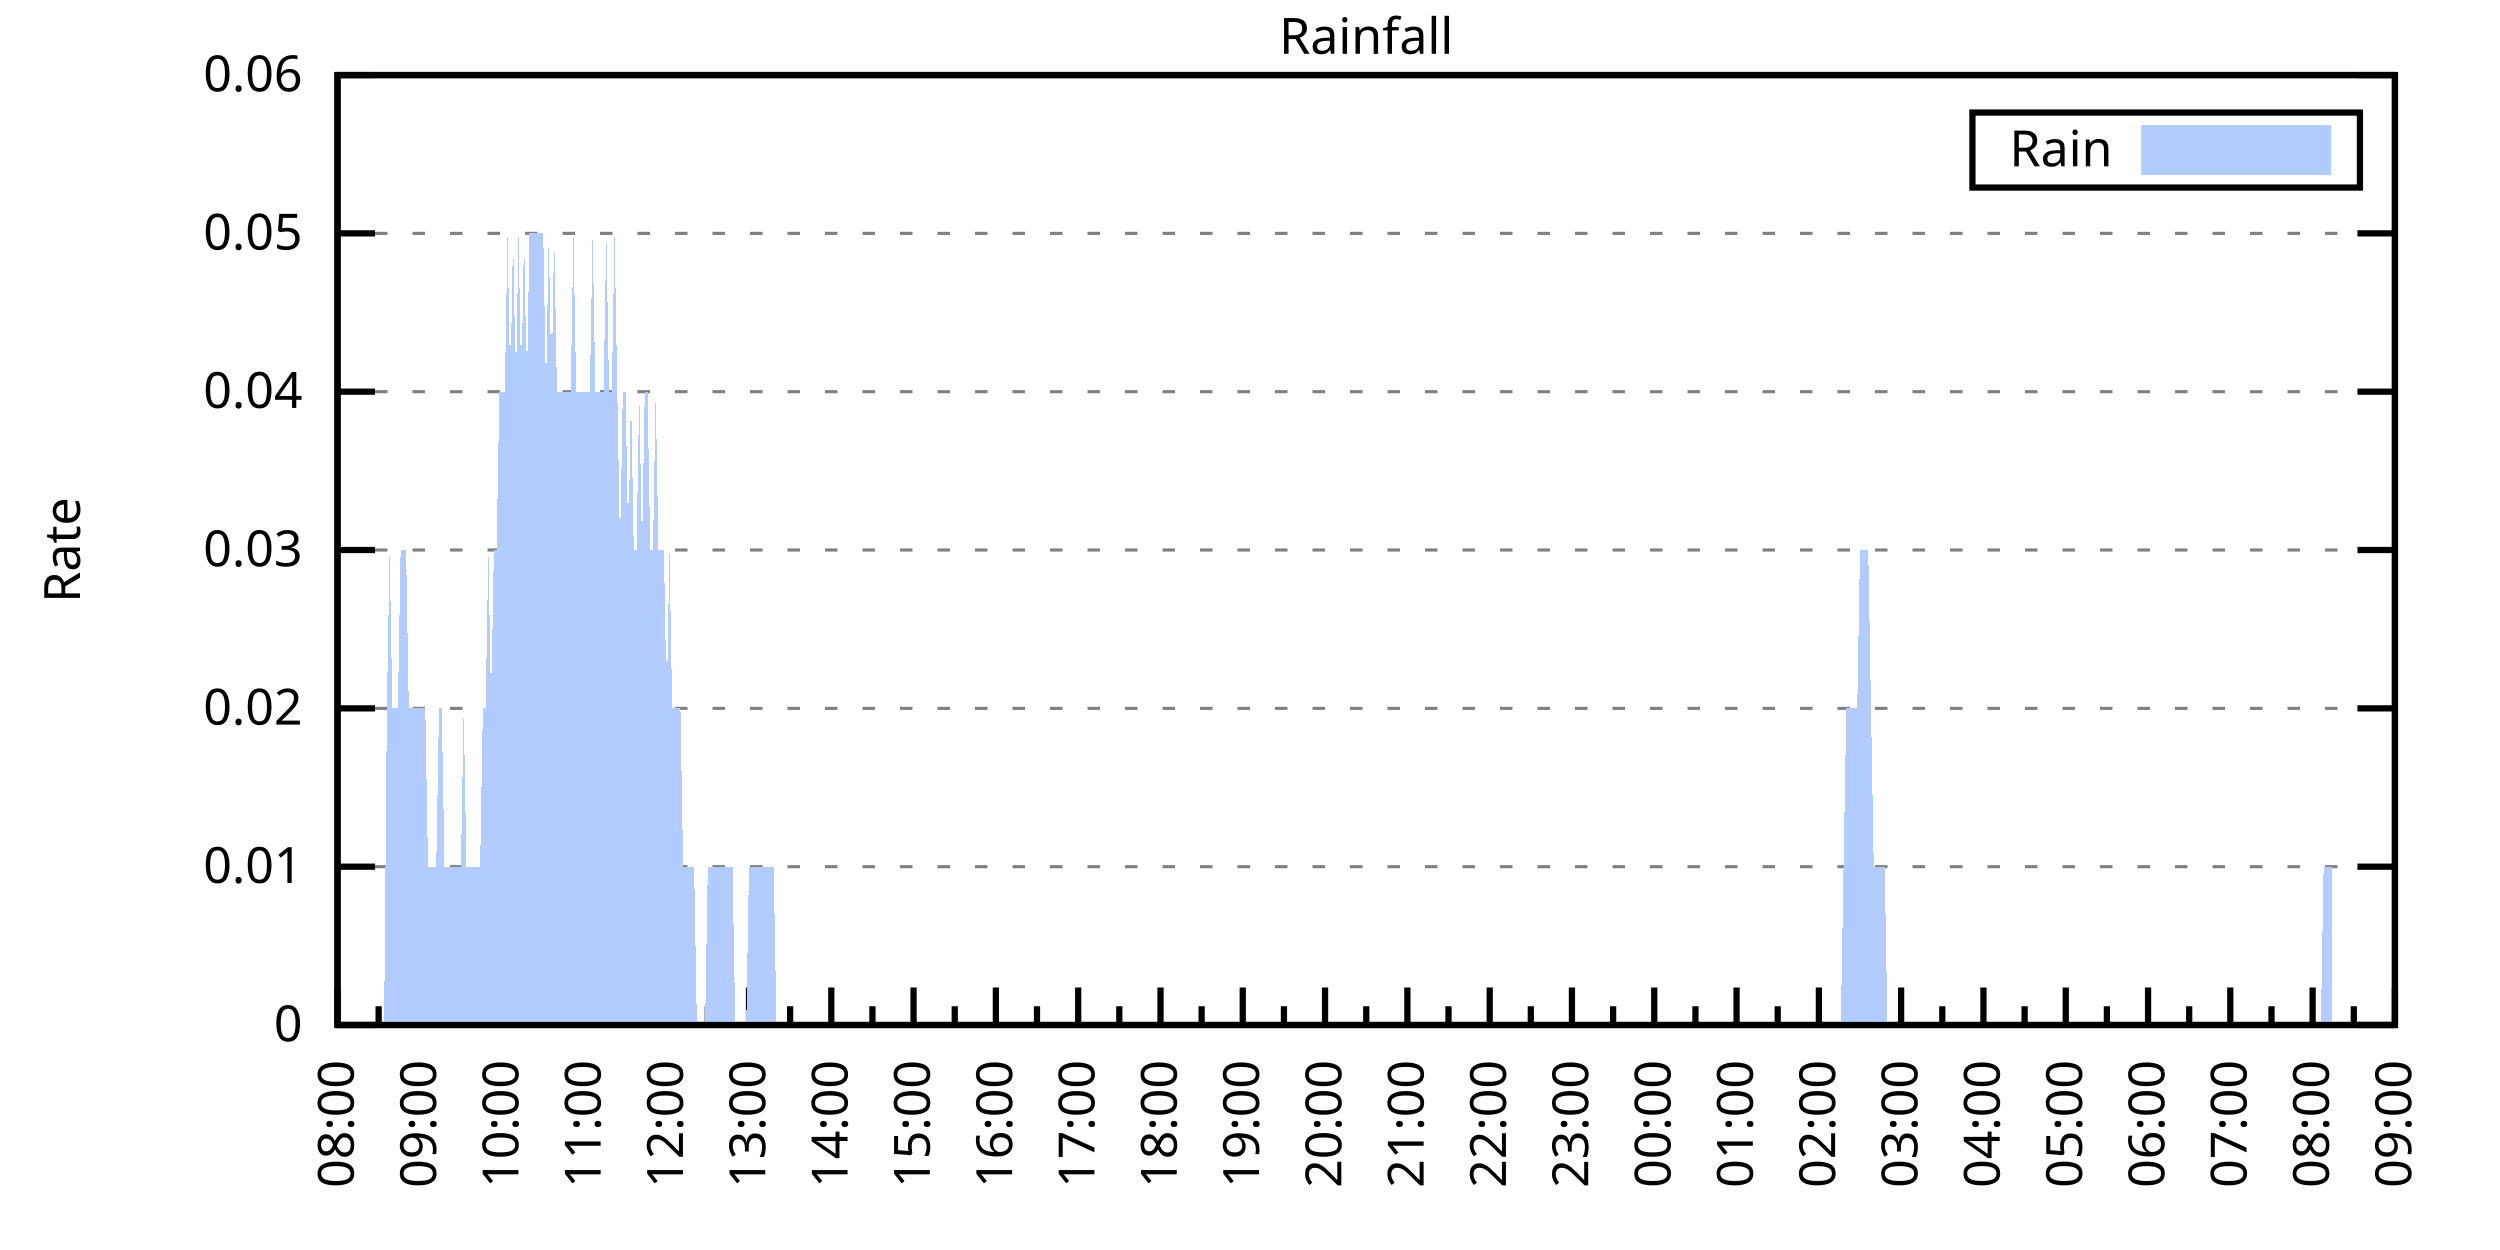
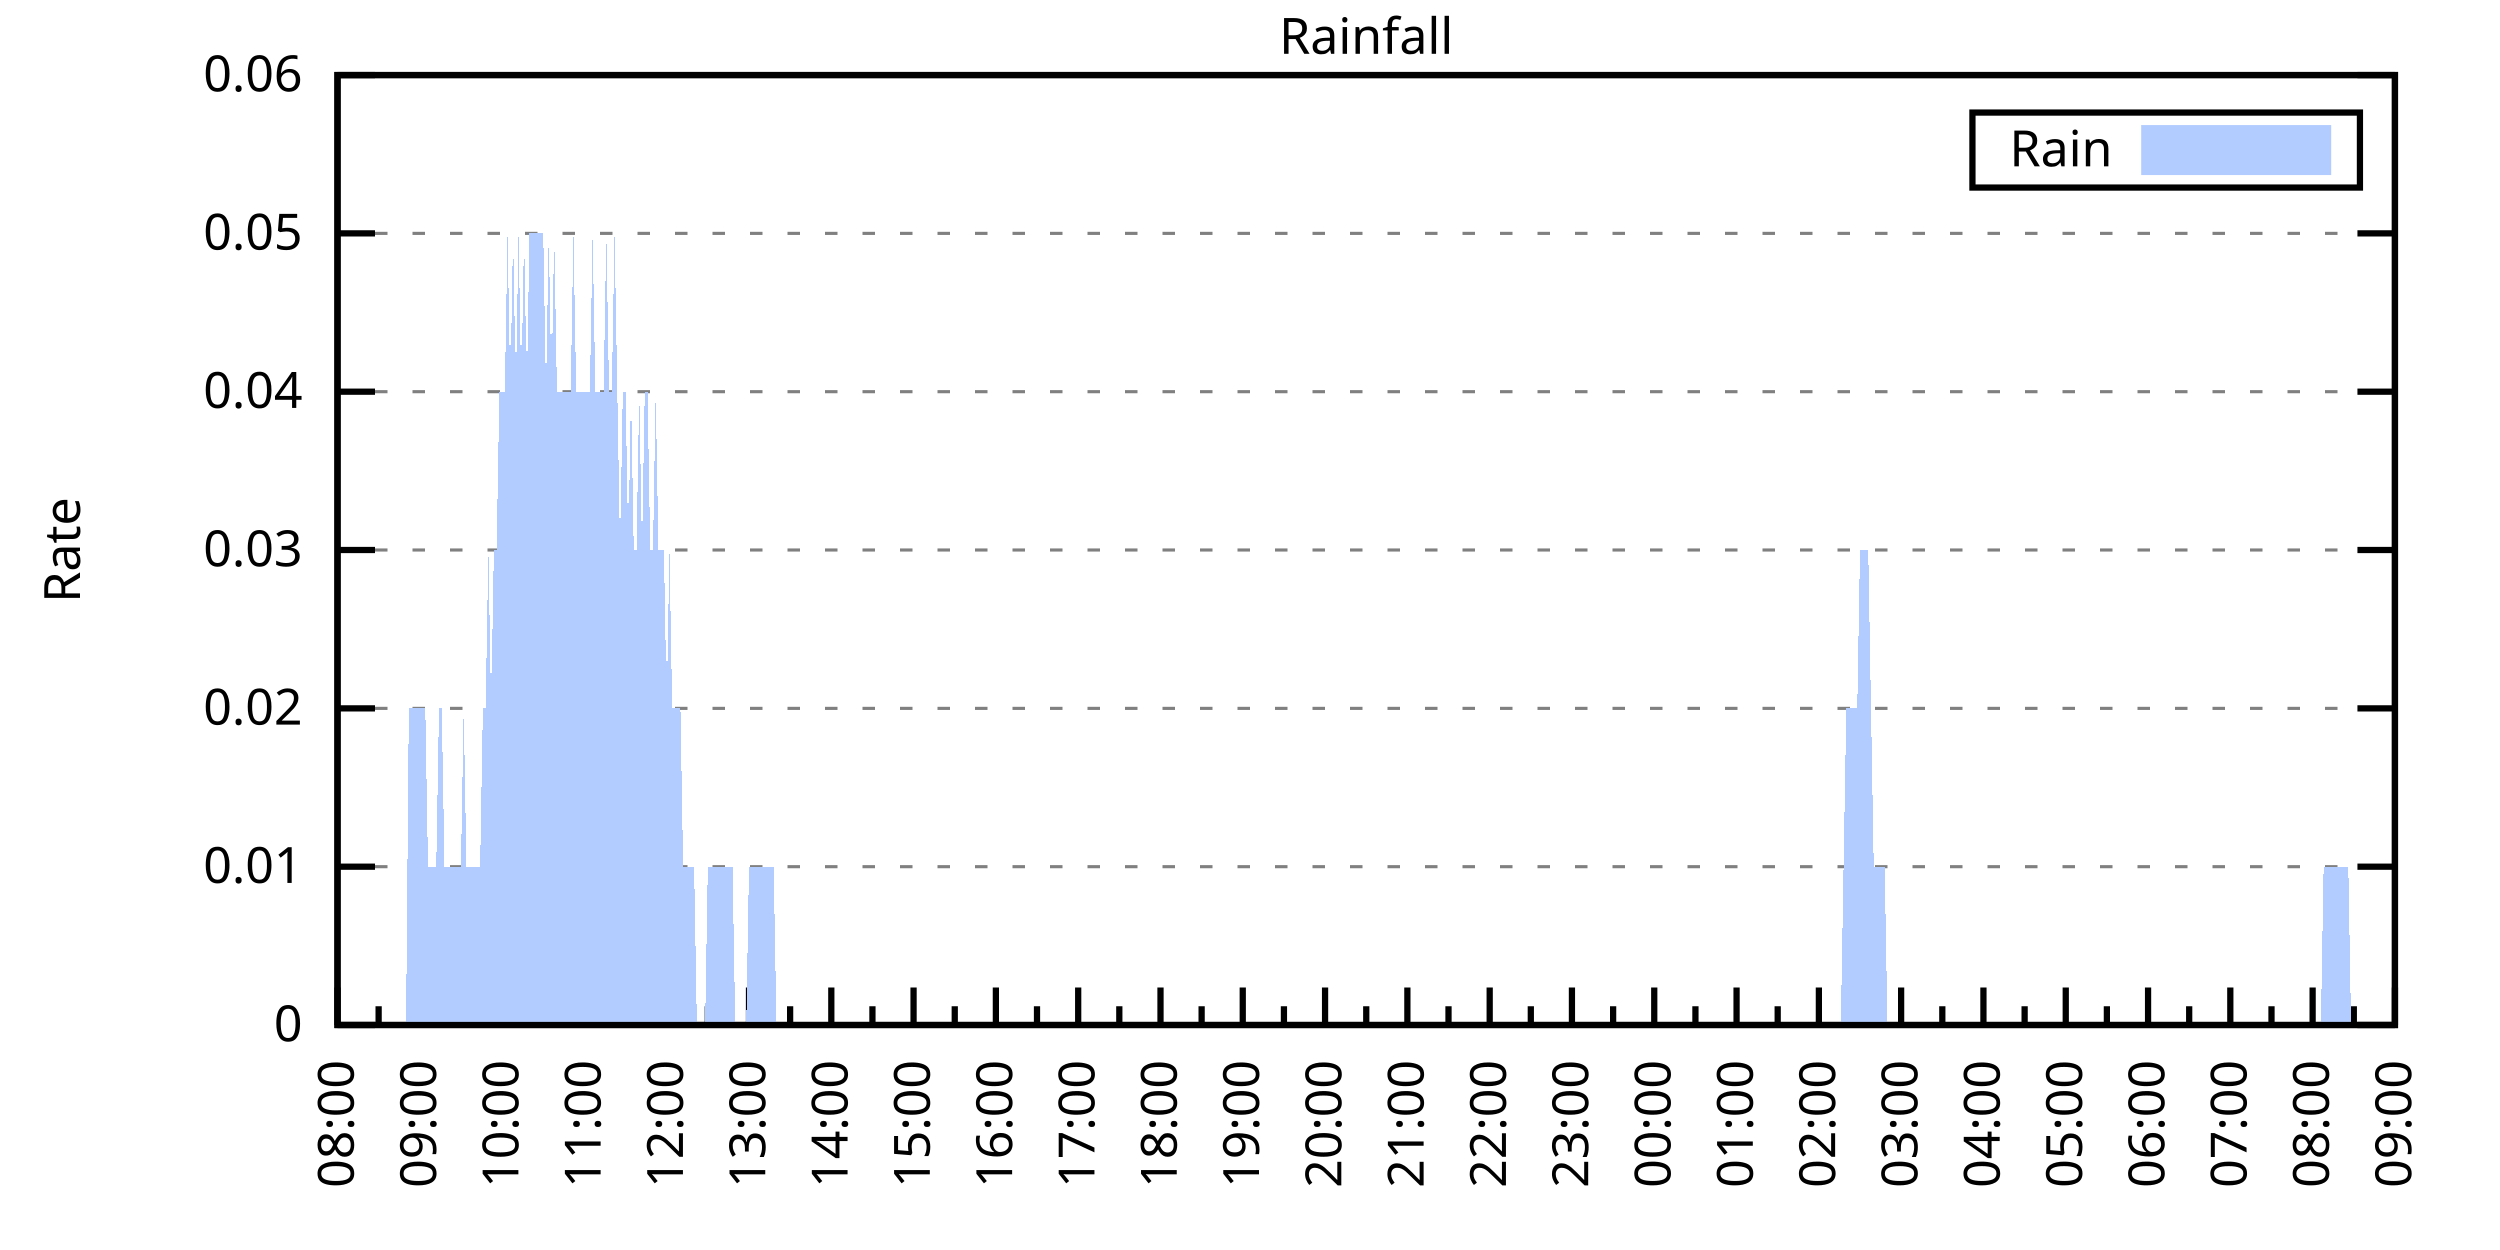
<svg xmlns="http://www.w3.org/2000/svg" xmlns:xlink="http://www.w3.org/1999/xlink" width="400" height="200" viewBox="0 0 400 200">
  <g id="gnuplot_canvas">
    <rect x="0" y="0" width="400" height="200" fill="none" />
    <defs>
      <circle id="gpDot" r="0.5" stroke-width="0.5" stroke="currentColor" />
      <path id="gpPt0" stroke-width="0.333" stroke="currentColor" d="M-1,0 h2 M0,-1 v2" />
      <path id="gpPt1" stroke-width="0.333" stroke="currentColor" d="M-1,-1 L1,1 M1,-1 L-1,1" />
      <path id="gpPt2" stroke-width="0.333" stroke="currentColor" d="M-1,0 L1,0 M0,-1 L0,1 M-1,-1 L1,1 M-1,1 L1,-1" />
      <rect id="gpPt3" stroke-width="0.333" stroke="currentColor" x="-1" y="-1" width="2" height="2" />
      <rect id="gpPt4" stroke-width="0.333" stroke="currentColor" fill="currentColor" x="-1" y="-1" width="2" height="2" />
      <circle id="gpPt5" stroke-width="0.333" stroke="currentColor" cx="0" cy="0" r="1" />
      <use xlink:href="#gpPt5" id="gpPt6" fill="currentColor" stroke="none" />
      <path id="gpPt7" stroke-width="0.333" stroke="currentColor" d="M0,-1.33 L-1.33,0.67 L1.33,0.67 z" />
      <use xlink:href="#gpPt7" id="gpPt8" fill="currentColor" stroke="none" />
      <use xlink:href="#gpPt7" id="gpPt9" stroke="currentColor" transform="rotate(180)" />
      <use xlink:href="#gpPt9" id="gpPt10" fill="currentColor" stroke="none" />
      <use xlink:href="#gpPt3" id="gpPt11" stroke="currentColor" transform="rotate(45)" />
      <use xlink:href="#gpPt11" id="gpPt12" fill="currentColor" stroke="none" />
      <path id="gpPt13" stroke-width="0.333" stroke="currentColor" d="M0,1.330 L1.265,0.411 L0.782,-1.067 L-0.782,-1.076 L-1.265,0.411 z" />
      <use xlink:href="#gpPt13" id="gpPt14" fill="currentColor" stroke="none" />
      <filter id="textbox" filterUnits="objectBoundingBox" x="0" y="0" height="1" width="1">
        <feFlood flood-color="white" flood-opacity="1" result="bgnd" />
        <feComposite in="SourceGraphic" in2="bgnd" operator="atop" />
      </filter>
      <filter id="greybox" filterUnits="objectBoundingBox" x="0" y="0" height="1" width="1">
        <feFlood flood-color="lightgrey" flood-opacity="1" result="grey" />
        <feComposite in="SourceGraphic" in2="grey" operator="atop" />
      </filter>
    </defs>
    <g fill="none" color="white" stroke="currentColor" stroke-width="1.00" stroke-linecap="butt" stroke-linejoin="miter">
</g>
    <g fill="none" color="black" stroke="currentColor" stroke-width="1.00" stroke-linecap="butt" stroke-linejoin="miter">
      <g stroke="none" shape-rendering="crispEdges">
        <polygon fill="rgb(255, 255, 255)" points="54.00,164.00 383.18,164.00 383.18,12.02 54.00,12.02 " />
      </g>
    </g>
    <g fill="none" color="black" stroke="currentColor" stroke-width="1.00" stroke-linecap="butt" stroke-linejoin="miter">
</g>
    <g fill="none" color="black" stroke="black" stroke-width="0.50" stroke-linecap="butt" stroke-linejoin="miter">
</g>
    <g fill="none" color="gray" stroke="currentColor" stroke-width="0.50" stroke-linecap="butt" stroke-linejoin="miter">
      <path stroke="gray" stroke-dasharray="2,4" class="gridline" d="M54.00,164.00 L383.19,164.00  " />
    </g>
    <g fill="none" color="gray" stroke="gray" stroke-width="1.00" stroke-linecap="butt" stroke-linejoin="miter">
</g>
    <g fill="none" color="black" stroke="currentColor" stroke-width="1.00" stroke-linecap="butt" stroke-linejoin="miter">
      <path stroke="black" d="M54.00,164.00 L60.00,164.00 M383.19,164.00 L377.19,164.00  " />
      <g transform="translate(48.40,166.60)" stroke="none" fill="black" font-family="Sans" font-size="8.00" text-anchor="end">
        <text>
          <tspan font-family="Sans"> 0</tspan>
        </text>
      </g>
    </g>
    <g fill="none" color="black" stroke="currentColor" stroke-width="1.00" stroke-linecap="butt" stroke-linejoin="miter">
</g>
    <g fill="none" color="black" stroke="black" stroke-width="0.50" stroke-linecap="butt" stroke-linejoin="miter">
</g>
    <g fill="none" color="gray" stroke="currentColor" stroke-width="0.50" stroke-linecap="butt" stroke-linejoin="miter">
      <path stroke="gray" stroke-dasharray="2,4" class="gridline" d="M54.00,138.67 L383.19,138.67  " />
    </g>
    <g fill="none" color="gray" stroke="gray" stroke-width="1.00" stroke-linecap="butt" stroke-linejoin="miter">
</g>
    <g fill="none" color="black" stroke="currentColor" stroke-width="1.00" stroke-linecap="butt" stroke-linejoin="miter">
      <path stroke="black" d="M54.00,138.67 L60.00,138.67 M383.19,138.67 L377.19,138.67  " />
      <g transform="translate(48.40,141.27)" stroke="none" fill="black" font-family="Sans" font-size="8.00" text-anchor="end">
        <text>
          <tspan font-family="Sans"> 0.01</tspan>
        </text>
      </g>
    </g>
    <g fill="none" color="black" stroke="currentColor" stroke-width="1.00" stroke-linecap="butt" stroke-linejoin="miter">
</g>
    <g fill="none" color="black" stroke="black" stroke-width="0.50" stroke-linecap="butt" stroke-linejoin="miter">
</g>
    <g fill="none" color="gray" stroke="currentColor" stroke-width="0.50" stroke-linecap="butt" stroke-linejoin="miter">
      <path stroke="gray" stroke-dasharray="2,4" class="gridline" d="M54.00,113.34 L383.19,113.34  " />
    </g>
    <g fill="none" color="gray" stroke="gray" stroke-width="1.00" stroke-linecap="butt" stroke-linejoin="miter">
</g>
    <g fill="none" color="black" stroke="currentColor" stroke-width="1.00" stroke-linecap="butt" stroke-linejoin="miter">
      <path stroke="black" d="M54.00,113.34 L60.00,113.34 M383.19,113.34 L377.19,113.34  " />
      <g transform="translate(48.40,115.94)" stroke="none" fill="black" font-family="Sans" font-size="8.00" text-anchor="end">
        <text>
          <tspan font-family="Sans"> 0.02</tspan>
        </text>
      </g>
    </g>
    <g fill="none" color="black" stroke="currentColor" stroke-width="1.00" stroke-linecap="butt" stroke-linejoin="miter">
</g>
    <g fill="none" color="black" stroke="black" stroke-width="0.50" stroke-linecap="butt" stroke-linejoin="miter">
</g>
    <g fill="none" color="gray" stroke="currentColor" stroke-width="0.50" stroke-linecap="butt" stroke-linejoin="miter">
      <path stroke="gray" stroke-dasharray="2,4" class="gridline" d="M54.00,88.00 L383.19,88.00  " />
    </g>
    <g fill="none" color="gray" stroke="gray" stroke-width="1.00" stroke-linecap="butt" stroke-linejoin="miter">
</g>
    <g fill="none" color="black" stroke="currentColor" stroke-width="1.00" stroke-linecap="butt" stroke-linejoin="miter">
      <path stroke="black" d="M54.00,88.00 L60.00,88.00 M383.19,88.00 L377.19,88.00  " />
      <g transform="translate(48.40,90.60)" stroke="none" fill="black" font-family="Sans" font-size="8.00" text-anchor="end">
        <text>
          <tspan font-family="Sans"> 0.03</tspan>
        </text>
      </g>
    </g>
    <g fill="none" color="black" stroke="currentColor" stroke-width="1.00" stroke-linecap="butt" stroke-linejoin="miter">
</g>
    <g fill="none" color="black" stroke="black" stroke-width="0.50" stroke-linecap="butt" stroke-linejoin="miter">
</g>
    <g fill="none" color="gray" stroke="currentColor" stroke-width="0.50" stroke-linecap="butt" stroke-linejoin="miter">
      <path stroke="gray" stroke-dasharray="2,4" class="gridline" d="M54.00,62.67 L383.19,62.67  " />
    </g>
    <g fill="none" color="gray" stroke="gray" stroke-width="1.00" stroke-linecap="butt" stroke-linejoin="miter">
</g>
    <g fill="none" color="black" stroke="currentColor" stroke-width="1.00" stroke-linecap="butt" stroke-linejoin="miter">
      <path stroke="black" d="M54.00,62.67 L60.00,62.67 M383.19,62.67 L377.19,62.67  " />
      <g transform="translate(48.40,65.27)" stroke="none" fill="black" font-family="Sans" font-size="8.00" text-anchor="end">
        <text>
          <tspan font-family="Sans"> 0.04</tspan>
        </text>
      </g>
    </g>
    <g fill="none" color="black" stroke="currentColor" stroke-width="1.00" stroke-linecap="butt" stroke-linejoin="miter">
</g>
    <g fill="none" color="black" stroke="black" stroke-width="0.50" stroke-linecap="butt" stroke-linejoin="miter">
</g>
    <g fill="none" color="gray" stroke="currentColor" stroke-width="0.50" stroke-linecap="butt" stroke-linejoin="miter">
      <path stroke="gray" stroke-dasharray="2,4" class="gridline" d="M54.00,37.34 L383.19,37.34  " />
    </g>
    <g fill="none" color="gray" stroke="gray" stroke-width="1.00" stroke-linecap="butt" stroke-linejoin="miter">
</g>
    <g fill="none" color="black" stroke="currentColor" stroke-width="1.00" stroke-linecap="butt" stroke-linejoin="miter">
      <path stroke="black" d="M54.00,37.34 L60.00,37.34 M383.19,37.34 L377.19,37.34  " />
      <g transform="translate(48.40,39.94)" stroke="none" fill="black" font-family="Sans" font-size="8.00" text-anchor="end">
        <text>
          <tspan font-family="Sans"> 0.05</tspan>
        </text>
      </g>
    </g>
    <g fill="none" color="black" stroke="currentColor" stroke-width="1.00" stroke-linecap="butt" stroke-linejoin="miter">
</g>
    <g fill="none" color="black" stroke="black" stroke-width="0.50" stroke-linecap="butt" stroke-linejoin="miter">
</g>
    <g fill="none" color="gray" stroke="currentColor" stroke-width="0.50" stroke-linecap="butt" stroke-linejoin="miter">
      <path stroke="gray" stroke-dasharray="2,4" class="gridline" d="M54.00,12.01 L383.19,12.01  " />
    </g>
    <g fill="none" color="gray" stroke="gray" stroke-width="1.00" stroke-linecap="butt" stroke-linejoin="miter">
</g>
    <g fill="none" color="black" stroke="currentColor" stroke-width="1.00" stroke-linecap="butt" stroke-linejoin="miter">
      <path stroke="black" d="M54.00,12.01 L60.00,12.01 M383.19,12.01 L377.19,12.01  " />
      <g transform="translate(48.40,14.61)" stroke="none" fill="black" font-family="Sans" font-size="8.00" text-anchor="end">
        <text>
          <tspan font-family="Sans"> 0.06</tspan>
        </text>
      </g>
    </g>
    <g fill="none" color="black" stroke="currentColor" stroke-width="1.00" stroke-linecap="butt" stroke-linejoin="miter">
      <path stroke="black" d="M54.00,164.00 L54.00,158.00  " />
      <g transform="translate(56.60,169.60) rotate(270)" stroke="none" fill="black" font-family="Sans" font-size="8.00" text-anchor="end">
        <text>
          <tspan font-family="Sans">08:00</tspan>
        </text>
      </g>
    </g>
    <g fill="none" color="black" stroke="currentColor" stroke-width="1.00" stroke-linecap="butt" stroke-linejoin="miter">
      <path stroke="black" d="M60.58,164.00 L60.58,161.00 M67.17,164.00 L67.17,158.00  " />
      <g transform="translate(69.77,169.60) rotate(270)" stroke="none" fill="black" font-family="Sans" font-size="8.00" text-anchor="end">
        <text>
          <tspan font-family="Sans">09:00</tspan>
        </text>
      </g>
    </g>
    <g fill="none" color="black" stroke="currentColor" stroke-width="1.00" stroke-linecap="butt" stroke-linejoin="miter">
      <path stroke="black" d="M73.75,164.00 L73.75,161.00 M80.34,164.00 L80.34,158.00  " />
      <g transform="translate(82.94,169.60) rotate(270)" stroke="none" fill="black" font-family="Sans" font-size="8.00" text-anchor="end">
        <text>
          <tspan font-family="Sans">10:00</tspan>
        </text>
      </g>
    </g>
    <g fill="none" color="black" stroke="currentColor" stroke-width="1.00" stroke-linecap="butt" stroke-linejoin="miter">
      <path stroke="black" d="M86.92,164.00 L86.92,161.00 M93.50,164.00 L93.50,158.00  " />
      <g transform="translate(96.10,169.60) rotate(270)" stroke="none" fill="black" font-family="Sans" font-size="8.00" text-anchor="end">
        <text>
          <tspan font-family="Sans">11:00</tspan>
        </text>
      </g>
    </g>
    <g fill="none" color="black" stroke="currentColor" stroke-width="1.00" stroke-linecap="butt" stroke-linejoin="miter">
      <path stroke="black" d="M100.09,164.00 L100.09,161.00 M106.67,164.00 L106.67,158.00  " />
      <g transform="translate(109.27,169.60) rotate(270)" stroke="none" fill="black" font-family="Sans" font-size="8.00" text-anchor="end">
        <text>
          <tspan font-family="Sans">12:00</tspan>
        </text>
      </g>
    </g>
    <g fill="none" color="black" stroke="currentColor" stroke-width="1.00" stroke-linecap="butt" stroke-linejoin="miter">
      <path stroke="black" d="M113.25,164.00 L113.25,161.00 M119.84,164.00 L119.84,158.00  " />
      <g transform="translate(122.44,169.60) rotate(270)" stroke="none" fill="black" font-family="Sans" font-size="8.00" text-anchor="end">
        <text>
          <tspan font-family="Sans">13:00</tspan>
        </text>
      </g>
    </g>
    <g fill="none" color="black" stroke="currentColor" stroke-width="1.00" stroke-linecap="butt" stroke-linejoin="miter">
      <path stroke="black" d="M126.42,164.00 L126.42,161.00 M133.01,164.00 L133.01,158.00  " />
      <g transform="translate(135.61,169.60) rotate(270)" stroke="none" fill="black" font-family="Sans" font-size="8.00" text-anchor="end">
        <text>
          <tspan font-family="Sans">14:00</tspan>
        </text>
      </g>
    </g>
    <g fill="none" color="black" stroke="currentColor" stroke-width="1.00" stroke-linecap="butt" stroke-linejoin="miter">
      <path stroke="black" d="M139.59,164.00 L139.59,161.00 M146.17,164.00 L146.17,158.00  " />
      <g transform="translate(148.77,169.60) rotate(270)" stroke="none" fill="black" font-family="Sans" font-size="8.00" text-anchor="end">
        <text>
          <tspan font-family="Sans">15:00</tspan>
        </text>
      </g>
    </g>
    <g fill="none" color="black" stroke="currentColor" stroke-width="1.00" stroke-linecap="butt" stroke-linejoin="miter">
      <path stroke="black" d="M152.76,164.00 L152.76,161.00 M159.34,164.00 L159.34,158.00  " />
      <g transform="translate(161.94,169.60) rotate(270)" stroke="none" fill="black" font-family="Sans" font-size="8.00" text-anchor="end">
        <text>
          <tspan font-family="Sans">16:00</tspan>
        </text>
      </g>
    </g>
    <g fill="none" color="black" stroke="currentColor" stroke-width="1.00" stroke-linecap="butt" stroke-linejoin="miter">
      <path stroke="black" d="M165.92,164.00 L165.92,161.00 M172.51,164.00 L172.51,158.00  " />
      <g transform="translate(175.11,169.60) rotate(270)" stroke="none" fill="black" font-family="Sans" font-size="8.00" text-anchor="end">
        <text>
          <tspan font-family="Sans">17:00</tspan>
        </text>
      </g>
    </g>
    <g fill="none" color="black" stroke="currentColor" stroke-width="1.00" stroke-linecap="butt" stroke-linejoin="miter">
      <path stroke="black" d="M179.09,164.00 L179.09,161.00 M185.68,164.00 L185.68,158.00  " />
      <g transform="translate(188.28,169.60) rotate(270)" stroke="none" fill="black" font-family="Sans" font-size="8.00" text-anchor="end">
        <text>
          <tspan font-family="Sans">18:00</tspan>
        </text>
      </g>
    </g>
    <g fill="none" color="black" stroke="currentColor" stroke-width="1.00" stroke-linecap="butt" stroke-linejoin="miter">
      <path stroke="black" d="M192.26,164.00 L192.26,161.00 M198.84,164.00 L198.84,158.00  " />
      <g transform="translate(201.44,169.60) rotate(270)" stroke="none" fill="black" font-family="Sans" font-size="8.00" text-anchor="end">
        <text>
          <tspan font-family="Sans">19:00</tspan>
        </text>
      </g>
    </g>
    <g fill="none" color="black" stroke="currentColor" stroke-width="1.00" stroke-linecap="butt" stroke-linejoin="miter">
      <path stroke="black" d="M205.43,164.00 L205.43,161.00 M212.01,164.00 L212.01,158.00  " />
      <g transform="translate(214.61,169.60) rotate(270)" stroke="none" fill="black" font-family="Sans" font-size="8.00" text-anchor="end">
        <text>
          <tspan font-family="Sans">20:00</tspan>
        </text>
      </g>
    </g>
    <g fill="none" color="black" stroke="currentColor" stroke-width="1.00" stroke-linecap="butt" stroke-linejoin="miter">
      <path stroke="black" d="M218.60,164.00 L218.60,161.00 M225.18,164.00 L225.18,158.00  " />
      <g transform="translate(227.78,169.60) rotate(270)" stroke="none" fill="black" font-family="Sans" font-size="8.00" text-anchor="end">
        <text>
          <tspan font-family="Sans">21:00</tspan>
        </text>
      </g>
    </g>
    <g fill="none" color="black" stroke="currentColor" stroke-width="1.00" stroke-linecap="butt" stroke-linejoin="miter">
      <path stroke="black" d="M231.76,164.00 L231.76,161.00 M238.35,164.00 L238.35,158.00  " />
      <g transform="translate(240.95,169.60) rotate(270)" stroke="none" fill="black" font-family="Sans" font-size="8.00" text-anchor="end">
        <text>
          <tspan font-family="Sans">22:00</tspan>
        </text>
      </g>
    </g>
    <g fill="none" color="black" stroke="currentColor" stroke-width="1.00" stroke-linecap="butt" stroke-linejoin="miter">
      <path stroke="black" d="M244.93,164.00 L244.93,161.00 M251.51,164.00 L251.51,158.00  " />
      <g transform="translate(254.11,169.60) rotate(270)" stroke="none" fill="black" font-family="Sans" font-size="8.00" text-anchor="end">
        <text>
          <tspan font-family="Sans">23:00</tspan>
        </text>
      </g>
    </g>
    <g fill="none" color="black" stroke="currentColor" stroke-width="1.00" stroke-linecap="butt" stroke-linejoin="miter">
      <path stroke="black" d="M258.10,164.00 L258.10,161.00 M264.68,164.00 L264.68,158.00  " />
      <g transform="translate(267.28,169.60) rotate(270)" stroke="none" fill="black" font-family="Sans" font-size="8.00" text-anchor="end">
        <text>
          <tspan font-family="Sans">00:00</tspan>
        </text>
      </g>
    </g>
    <g fill="none" color="black" stroke="currentColor" stroke-width="1.00" stroke-linecap="butt" stroke-linejoin="miter">
      <path stroke="black" d="M271.27,164.00 L271.27,161.00 M277.85,164.00 L277.85,158.00  " />
      <g transform="translate(280.45,169.60) rotate(270)" stroke="none" fill="black" font-family="Sans" font-size="8.00" text-anchor="end">
        <text>
          <tspan font-family="Sans">01:00</tspan>
        </text>
      </g>
    </g>
    <g fill="none" color="black" stroke="currentColor" stroke-width="1.00" stroke-linecap="butt" stroke-linejoin="miter">
      <path stroke="black" d="M284.43,164.00 L284.43,161.00 M291.02,164.00 L291.02,158.00  " />
      <g transform="translate(293.62,169.60) rotate(270)" stroke="none" fill="black" font-family="Sans" font-size="8.00" text-anchor="end">
        <text>
          <tspan font-family="Sans">02:00</tspan>
        </text>
      </g>
    </g>
    <g fill="none" color="black" stroke="currentColor" stroke-width="1.00" stroke-linecap="butt" stroke-linejoin="miter">
      <path stroke="black" d="M297.60,164.00 L297.60,161.00 M304.18,164.00 L304.18,158.00  " />
      <g transform="translate(306.78,169.60) rotate(270)" stroke="none" fill="black" font-family="Sans" font-size="8.00" text-anchor="end">
        <text>
          <tspan font-family="Sans">03:00</tspan>
        </text>
      </g>
    </g>
    <g fill="none" color="black" stroke="currentColor" stroke-width="1.00" stroke-linecap="butt" stroke-linejoin="miter">
      <path stroke="black" d="M310.77,164.00 L310.77,161.00 M317.35,164.00 L317.35,158.00  " />
      <g transform="translate(319.95,169.60) rotate(270)" stroke="none" fill="black" font-family="Sans" font-size="8.00" text-anchor="end">
        <text>
          <tspan font-family="Sans">04:00</tspan>
        </text>
      </g>
    </g>
    <g fill="none" color="black" stroke="currentColor" stroke-width="1.00" stroke-linecap="butt" stroke-linejoin="miter">
      <path stroke="black" d="M323.94,164.00 L323.94,161.00 M330.52,164.00 L330.52,158.00  " />
      <g transform="translate(333.12,169.60) rotate(270)" stroke="none" fill="black" font-family="Sans" font-size="8.00" text-anchor="end">
        <text>
          <tspan font-family="Sans">05:00</tspan>
        </text>
      </g>
    </g>
    <g fill="none" color="black" stroke="currentColor" stroke-width="1.00" stroke-linecap="butt" stroke-linejoin="miter">
      <path stroke="black" d="M337.10,164.00 L337.10,161.00 M343.69,164.00 L343.69,158.00  " />
      <g transform="translate(346.29,169.60) rotate(270)" stroke="none" fill="black" font-family="Sans" font-size="8.00" text-anchor="end">
        <text>
          <tspan font-family="Sans">06:00</tspan>
        </text>
      </g>
    </g>
    <g fill="none" color="black" stroke="currentColor" stroke-width="1.00" stroke-linecap="butt" stroke-linejoin="miter">
      <path stroke="black" d="M350.27,164.00 L350.27,161.00 M356.85,164.00 L356.85,158.00  " />
      <g transform="translate(359.45,169.60) rotate(270)" stroke="none" fill="black" font-family="Sans" font-size="8.00" text-anchor="end">
        <text>
          <tspan font-family="Sans">07:00</tspan>
        </text>
      </g>
    </g>
    <g fill="none" color="black" stroke="currentColor" stroke-width="1.00" stroke-linecap="butt" stroke-linejoin="miter">
      <path stroke="black" d="M363.44,164.00 L363.44,161.00 M370.02,164.00 L370.02,158.00  " />
      <g transform="translate(372.62,169.60) rotate(270)" stroke="none" fill="black" font-family="Sans" font-size="8.00" text-anchor="end">
        <text>
          <tspan font-family="Sans">08:00</tspan>
        </text>
      </g>
    </g>
    <g fill="none" color="black" stroke="currentColor" stroke-width="1.00" stroke-linecap="butt" stroke-linejoin="miter">
      <path stroke="black" d="M376.61,164.00 L376.61,161.00 M383.19,164.00 L383.19,158.00  " />
      <g transform="translate(385.79,169.60) rotate(270)" stroke="none" fill="black" font-family="Sans" font-size="8.00" text-anchor="end">
        <text>
          <tspan font-family="Sans">09:00</tspan>
        </text>
      </g>
    </g>
    <g fill="none" color="black" stroke="currentColor" stroke-width="1.00" stroke-linecap="butt" stroke-linejoin="miter">
</g>
    <g fill="none" color="black" stroke="currentColor" stroke-width="1.00" stroke-linecap="butt" stroke-linejoin="miter">
      <path stroke="black" d="M54.00,12.01 L54.00,164.00 L383.19,164.00 L383.19,12.01 L54.00,12.01 Z  " />
    </g>
    <g fill="none" color="black" stroke="currentColor" stroke-width="1.00" stroke-linecap="butt" stroke-linejoin="miter">
      <g transform="translate(12.80,88.01) rotate(270)" stroke="none" fill="black" font-family="Sans" font-size="8.00" text-anchor="middle">
        <text>
          <tspan font-family="Sans">Rate</tspan>
        </text>
      </g>
    </g>
    <g fill="none" color="black" stroke="currentColor" stroke-width="1.00" stroke-linecap="butt" stroke-linejoin="miter">
</g>
    <g fill="none" color="black" stroke="currentColor" stroke-width="1.00" stroke-linecap="butt" stroke-linejoin="miter">
      <path stroke="black" d="M315.59,30.01 L315.59,18.01 L377.59,18.01 L377.59,30.01 L315.59,30.01 Z  " />
    </g>
    <g id="Rainfall_plot_1">
      <g fill="none" color="white" stroke="black" stroke-width="2.00" stroke-linecap="butt" stroke-linejoin="miter">
</g>
      <g fill="none" color="black" stroke="currentColor" stroke-width="2.00" stroke-linecap="butt" stroke-linejoin="miter">
        <g transform="translate(337.99,26.61)" stroke="none" fill="black" font-family="Sans" font-size="8.00" text-anchor="end">
          <text>
            <tspan font-family="Sans">Rain</tspan>
          </text>
        </g>
      </g>
      <g fill="none" color="black" stroke="currentColor" stroke-width="2.00" stroke-linecap="butt" stroke-linejoin="miter">
        <g stroke="none" shape-rendering="crispEdges">
          <polygon fill="rgb(178, 204, 255)" points="343.59,27.01 371.99,27.01 371.99,21.01 343.59,21.01 " />
        </g>
        <path stroke="rgb(178, 204, 255)" d="M343.59,27.01 L371.99,27.01 L371.99,21.01 L343.59,21.01 L343.59,27.01 Z  " />
      </g>
      <g fill="none" color="black" stroke="currentColor" stroke-width="2.00" stroke-linecap="butt" stroke-linejoin="miter">
        <g stroke="none" shape-rendering="crispEdges">
-           <polygon fill="rgb(178, 204, 255)" points="57.51,164.00 57.95,164.00 58.39,164.00 58.83,164.00 59.27,164.00 59.71,164.00 60.14,164.00 60.58,164.00 61.02,164.00 61.46,164.00 61.90,113.34 62.34,88.00 62.78,113.34 63.22,113.34 63.66,113.34 64.10,88.00 64.53,88.00 64.97,88.00 65.41,113.34 65.85,113.34 66.29,113.34 66.73,113.34 67.17,113.34 67.61,113.34 68.05,113.34 68.48,138.67 68.92,138.67 69.36,138.67 69.80,138.67 70.24,113.34 70.68,113.34 71.12,138.67 71.56,138.67 72.00,138.67 72.43,138.67 72.87,138.67 73.31,138.67 73.75,138.67 74.19,113.34 74.63,138.67 75.07,138.67 75.51,138.67 75.95,138.67 76.38,138.67 76.82,138.67 77.26,113.34 77.70,113.34 78.14,88.00 78.58,113.34 79.02,88.00 79.46,88.00 79.90,62.67 80.34,62.67 80.77,62.67 81.21,37.34 81.65,62.67 82.09,37.34 82.53,62.67 82.97,37.34 83.41,62.67 83.85,37.34 84.29,62.67 84.72,37.34 85.16,37.34 85.60,37.34 86.04,37.34 86.48,37.34 86.92,37.34 87.36,62.67 87.80,37.34 88.24,62.67 88.67,37.34 89.11,62.67 89.55,62.67 89.99,62.67 90.43,62.67 90.87,62.67 91.31,62.67 91.75,37.34 92.19,62.67 92.62,62.67 93.06,62.67 93.50,62.67 93.94,62.67 94.38,62.67 94.82,37.34 95.26,62.67 95.70,62.67 96.14,62.67 96.58,62.67 97.01,37.34 97.45,62.67 97.89,62.67 98.33,37.34 98.77,62.67 99.21,88.00 99.65,62.67 100.09,62.67 100.53,88.00 100.96,62.67 101.40,88.00 101.84,88.00 102.28,62.67 102.72,88.00 103.16,62.67 103.60,62.67 104.04,88.00 104.48,88.00 104.91,62.67 105.35,88.00 105.79,88.00 106.23,88.00 106.67,113.34 107.11,88.00 107.55,113.34 107.99,113.34 108.43,113.34 108.87,113.34 109.30,138.67 109.74,138.67 110.18,138.67 110.62,138.67 111.06,138.67 111.50,164.00 111.94,164.00 112.38,164.00 112.82,164.00 113.25,138.67 113.69,138.67 114.13,138.67 114.57,138.67 115.01,138.67 115.45,138.67 115.89,138.67 116.33,138.67 116.77,138.67 117.20,138.67 117.64,164.00 118.08,164.00 118.52,164.00 118.96,164.00 119.40,164.00 119.84,138.67 120.28,138.67 120.72,138.67 121.15,138.67 121.59,138.67 122.03,138.67 122.47,138.67 122.91,138.67 123.35,138.67 123.79,138.67 124.23,164.00 124.67,164.00 125.11,164.00 125.54,164.00 125.98,164.00 126.42,164.00 126.86,164.00 127.30,164.00 127.74,164.00 128.18,164.00 128.62,164.00 129.06,164.00 129.49,164.00 129.93,164.00 130.37,164.00 130.81,164.00 131.25,164.00 131.69,164.00 132.13,164.00 132.57,164.00 133.01,164.00 133.44,164.00 133.88,164.00 134.32,164.00 134.76,164.00 135.20,164.00 135.64,164.00 136.08,164.00 136.52,164.00 136.96,164.00 137.39,164.00 137.83,164.00 138.27,164.00 138.71,164.00 139.15,164.00 139.59,164.00 140.03,164.00 140.47,164.00 140.91,164.00 141.35,164.00 141.78,164.00 142.22,164.00 142.66,164.00 143.10,164.00 143.54,164.00 143.98,164.00 144.42,164.00 144.86,164.00 145.30,164.00 145.73,164.00 146.17,164.00 146.61,164.00 147.05,164.00 147.49,164.00 147.93,164.00 148.37,164.00 148.81,164.00 149.25,164.00 149.68,164.00 150.12,164.00 150.56,164.00 151.00,164.00 151.44,164.00 151.88,164.00 152.32,164.00 152.76,164.00 153.20,164.00 153.63,164.00 154.07,164.00 154.51,164.00 154.95,164.00 155.39,164.00 155.83,164.00 156.27,164.00 156.71,164.00 157.15,164.00 157.59,164.00 158.02,164.00 158.46,164.00 158.90,164.00 159.34,164.00 159.78,164.00 160.22,164.00 160.66,164.00 161.10,164.00 161.54,164.00 161.97,164.00 162.41,164.00 162.85,164.00 163.29,164.00 163.73,164.00 164.17,164.00 164.61,164.00 165.05,164.00 165.49,164.00 165.92,164.00 166.36,164.00 166.80,164.00 167.24,164.00 167.68,164.00 168.12,164.00 168.56,164.00 169.00,164.00 169.44,164.00 169.87,164.00 170.31,164.00 170.75,164.00 171.19,164.00 171.63,164.00 172.07,164.00 172.51,164.00 172.95,164.00 173.39,164.00 173.83,164.00 174.26,164.00 174.70,164.00 175.14,164.00 175.58,164.00 176.02,164.00 176.46,164.00 176.90,164.00 177.34,164.00 177.78,164.00 178.21,164.00 178.65,164.00 179.09,164.00 179.53,164.00 179.97,164.00 180.41,164.00 180.85,164.00 181.29,164.00 181.73,164.00 182.16,164.00 182.60,164.00 183.04,164.00 183.48,164.00 183.92,164.00 184.36,164.00 184.80,164.00 185.24,164.00 185.68,164.00 186.11,164.00 186.55,164.00 186.99,164.00 187.43,164.00 187.87,164.00 188.31,164.00 188.75,164.00 189.19,164.00 189.63,164.00 190.07,164.00 190.50,164.00 190.94,164.00 191.38,164.00 191.82,164.00 192.26,164.00 192.70,164.00 193.14,164.00 193.58,164.00 194.02,164.00 194.45,164.00 194.89,164.00 195.33,164.00 195.77,164.00 196.21,164.00 196.65,164.00 197.09,164.00 197.53,164.00 197.97,164.00 198.40,164.00 198.84,164.00 199.28,164.00 199.72,164.00 200.16,164.00 200.60,164.00 201.04,164.00 201.48,164.00 201.92,164.00 202.35,164.00 202.79,164.00 203.23,164.00 203.67,164.00 204.11,164.00 204.55,164.00 204.99,164.00 205.43,164.00 205.87,164.00 206.31,164.00 206.74,164.00 207.18,164.00 207.62,164.00 208.06,164.00 208.50,164.00 208.94,164.00 209.38,164.00 209.82,164.00 210.26,164.00 210.69,164.00 211.13,164.00 211.57,164.00 212.01,164.00 212.45,164.00 212.89,164.00 213.33,164.00 213.77,164.00 214.21,164.00 214.64,164.00 215.08,164.00 215.52,164.00 215.96,164.00 216.40,164.00 216.84,164.00 217.28,164.00 217.72,164.00 218.16,164.00 218.60,164.00 219.03,164.00 219.47,164.00 219.91,164.00 220.35,164.00 220.79,164.00 221.23,164.00 221.67,164.00 222.11,164.00 222.55,164.00 222.98,164.00 223.42,164.00 223.86,164.00 224.30,164.00 224.74,164.00 225.18,164.00 225.62,164.00 226.06,164.00 226.50,164.00 226.93,164.00 227.37,164.00 227.81,164.00 228.25,164.00 228.69,164.00 229.13,164.00 229.57,164.00 230.01,164.00 230.45,164.00 230.88,164.00 231.32,164.00 231.76,164.00 232.20,164.00 232.64,164.00 233.08,164.00 233.52,164.00 233.96,164.00 234.40,164.00 234.84,164.00 235.27,164.00 235.71,164.00 236.15,164.00 236.59,164.00 237.03,164.00 237.47,164.00 237.91,164.00 238.35,164.00 238.79,164.00 239.22,164.00 239.66,164.00 240.10,164.00 240.54,164.00 240.98,164.00 241.42,164.00 241.86,164.00 242.30,164.00 242.74,164.00 243.17,164.00 243.61,164.00 244.05,164.00 244.49,164.00 244.93,164.00 245.37,164.00 245.81,164.00 246.25,164.00 246.69,164.00 247.12,164.00 247.56,164.00 248.00,164.00 248.44,164.00 248.88,164.00 249.32,164.00 249.76,164.00 250.20,164.00 250.64,164.00 251.08,164.00 251.51,164.00 251.95,164.00 252.39,164.00 252.83,164.00 253.27,164.00 253.71,164.00 254.15,164.00 254.59,164.00 255.03,164.00 255.46,164.00 255.90,164.00 256.34,164.00 256.78,164.00 257.22,164.00 257.66,164.00 258.10,164.00 258.54,164.00 258.98,164.00 259.41,164.00 259.85,164.00 260.29,164.00 260.73,164.00 261.17,164.00 261.61,164.00 262.05,164.00 262.49,164.00 262.93,164.00 263.36,164.00 263.80,164.00 264.24,164.00 264.68,164.00 265.12,164.00 265.56,164.00 266.00,164.00 266.44,164.00 266.88,164.00 267.32,164.00 267.75,164.00 268.19,164.00 268.63,164.00 269.07,164.00 269.51,164.00 269.95,164.00 270.39,164.00 270.83,164.00 271.27,164.00 271.70,164.00 272.14,164.00 272.58,164.00 273.02,164.00 273.46,164.00 273.90,164.00 274.34,164.00 274.78,164.00 275.22,164.00 275.65,164.00 276.09,164.00 276.53,164.00 276.97,164.00 277.41,164.00 277.85,164.00 278.29,164.00 278.73,164.00 279.17,164.00 279.60,164.00 280.04,164.00 280.48,164.00 280.92,164.00 281.36,164.00 281.80,164.00 282.24,164.00 282.68,164.00 283.12,164.00 283.56,164.00 283.99,164.00 284.43,164.00 284.87,164.00 285.31,164.00 285.75,164.00 286.19,164.00 286.63,164.00 287.07,164.00 287.51,164.00 287.94,164.00 288.38,164.00 288.82,164.00 289.26,164.00 289.70,164.00 290.14,164.00 290.58,164.00 291.02,164.00 291.46,164.00 291.89,164.00 292.33,164.00 292.77,164.00 293.21,164.00 293.65,164.00 294.09,164.00 294.53,164.00 294.97,138.67 295.41,113.34 295.84,113.34 296.28,113.34 296.72,113.34 297.16,113.34 297.60,88.00 298.04,88.00 298.48,88.00 298.92,88.00 299.36,113.34 299.80,138.67 300.23,138.67 300.67,138.67 301.11,138.67 301.55,138.67 301.99,164.00 302.43,164.00 302.87,164.00 303.31,164.00 303.75,164.00 304.18,164.00 304.62,164.00 305.06,164.00 305.50,164.00 305.94,164.00 306.38,164.00 306.82,164.00 307.26,164.00 307.70,164.00 308.13,164.00 308.57,164.00 309.01,164.00 309.45,164.00 309.89,164.00 310.33,164.00 310.77,164.00 311.21,164.00 311.65,164.00 312.08,164.00 312.52,164.00 312.96,164.00 313.40,164.00 313.84,164.00 314.28,164.00 314.72,164.00 315.16,164.00 315.60,164.00 316.04,164.00 316.47,164.00 316.91,164.00 317.35,164.00 317.79,164.00 318.23,164.00 318.67,164.00 319.11,164.00 319.55,164.00 319.99,164.00 320.42,164.00 320.86,164.00 321.30,164.00 321.74,164.00 322.18,164.00 322.62,164.00 323.06,164.00 323.50,164.00 323.94,164.00 324.37,164.00 324.81,164.00 325.25,164.00 325.69,164.00 326.13,164.00 326.57,164.00 327.01,164.00 327.45,164.00 327.89,164.00 328.33,164.00 328.76,164.00 329.20,164.00 329.64,164.00 330.08,164.00 330.52,164.00 330.96,164.00 331.40,164.00 331.84,164.00 332.28,164.00 332.71,164.00 333.15,164.00 333.59,164.00 334.03,164.00 334.47,164.00 334.91,164.00 335.35,164.00 335.79,164.00 336.23,164.00 336.66,164.00 337.10,164.00 337.54,164.00 337.98,164.00 338.42,164.00 338.86,164.00 339.30,164.00 339.74,164.00 340.18,164.00 340.61,164.00 341.05,164.00 341.49,164.00 341.93,164.00 342.37,164.00 342.81,164.00 343.25,164.00 343.69,164.00 344.13,164.00 344.57,164.00 345.00,164.00 345.44,164.00 345.88,164.00 346.32,164.00 346.76,164.00 347.20,164.00 347.64,164.00 348.08,164.00 348.52,164.00 348.95,164.00 349.39,164.00 349.83,164.00 350.27,164.00 350.71,164.00 351.15,164.00 351.59,164.00 352.03,164.00 352.47,164.00 352.90,164.00 353.34,164.00 353.78,164.00 354.22,164.00 354.66,164.00 355.10,164.00 355.54,164.00 355.98,164.00 356.42,164.00 356.85,164.00 357.29,164.00 357.73,164.00 358.17,164.00 358.61,164.00 359.05,164.00 359.49,164.00 359.93,164.00 360.37,164.00 360.81,164.00 361.24,164.00 361.68,164.00 362.12,164.00 362.56,164.00 363.00,164.00 363.44,164.00 363.88,164.00 364.32,164.00 364.76,164.00 365.19,164.00 365.63,164.00 366.07,164.00 366.51,164.00 366.95,164.00 367.39,164.00 367.83,164.00 368.27,164.00 368.71,164.00 369.14,164.00 369.58,164.00 370.02,164.00 370.46,164.00 370.90,164.00 371.34,164.00 371.78,138.67 372.22,138.67 372.66,138.67 373.09,138.67 373.09,164.00 57.51,164.00 " />
+           <polygon fill="rgb(178, 204, 255)" points="61.02,164.00 61.46,164.00 61.90,164.00 62.34,164.00 62.78,164.00 63.22,164.00 63.66,164.00 64.10,164.00 64.53,164.00 64.97,164.00 65.41,113.34 65.85,113.34 66.29,113.34 66.73,113.34 67.17,113.34 67.61,113.34 68.05,113.34 68.48,138.67 68.92,138.67 69.36,138.67 69.80,138.67 70.24,113.34 70.68,113.34 71.12,138.67 71.56,138.67 72.00,138.67 72.43,138.67 72.87,138.67 73.31,138.67 73.75,138.67 74.19,113.34 74.63,138.67 75.07,138.67 75.51,138.67 75.95,138.67 76.38,138.67 76.82,138.67 77.26,113.34 77.70,113.34 78.14,88.00 78.58,113.34 79.02,88.00 79.46,88.00 79.90,62.67 80.34,62.67 80.77,62.67 81.21,37.34 81.65,62.67 82.09,37.34 82.53,62.67 82.97,37.34 83.41,62.67 83.85,37.34 84.29,62.67 84.72,37.34 85.16,37.34 85.60,37.34 86.04,37.34 86.48,37.34 86.92,37.34 87.36,62.67 87.80,37.34 88.24,62.67 88.67,37.34 89.11,62.67 89.55,62.67 89.99,62.67 90.43,62.67 90.87,62.67 91.31,62.67 91.75,37.34 92.19,62.67 92.62,62.67 93.06,62.67 93.50,62.67 93.94,62.67 94.38,62.67 94.82,37.34 95.26,62.67 95.70,62.67 96.14,62.67 96.58,62.67 97.01,37.34 97.45,62.67 97.89,62.67 98.33,37.34 98.77,62.67 99.21,88.00 99.65,62.67 100.09,62.67 100.53,88.00 100.96,62.67 101.40,88.00 101.84,88.00 102.28,62.67 102.72,88.00 103.16,62.67 103.60,62.67 104.04,88.00 104.48,88.00 104.91,62.67 105.35,88.00 105.79,88.00 106.23,88.00 106.67,113.34 107.11,88.00 107.55,113.34 107.99,113.34 108.43,113.34 108.87,113.34 109.30,138.67 109.74,138.67 110.18,138.67 110.62,138.67 111.06,138.67 111.50,164.00 111.94,164.00 112.38,164.00 112.82,164.00 113.25,138.67 113.69,138.67 114.13,138.67 114.57,138.67 115.01,138.67 115.45,138.67 115.89,138.67 116.33,138.67 116.77,138.67 117.20,138.67 117.64,164.00 118.08,164.00 118.52,164.00 118.96,164.00 119.40,164.00 119.84,138.67 120.28,138.67 120.72,138.67 121.15,138.67 121.59,138.67 122.03,138.67 122.47,138.67 122.91,138.67 123.35,138.67 123.79,138.67 124.23,164.00 124.67,164.00 125.11,164.00 125.54,164.00 125.98,164.00 126.42,164.00 126.86,164.00 127.30,164.00 127.74,164.00 128.18,164.00 128.62,164.00 129.06,164.00 129.49,164.00 129.93,164.00 130.37,164.00 130.81,164.00 131.25,164.00 131.69,164.00 132.13,164.00 132.57,164.00 133.01,164.00 133.44,164.00 133.88,164.00 134.32,164.00 134.76,164.00 135.20,164.00 135.64,164.00 136.08,164.00 136.52,164.00 136.96,164.00 137.39,164.00 137.83,164.00 138.27,164.00 138.71,164.00 139.15,164.00 139.59,164.00 140.03,164.00 140.47,164.00 140.91,164.00 141.35,164.00 141.78,164.00 142.22,164.00 142.66,164.00 143.10,164.00 143.54,164.00 143.98,164.00 144.42,164.00 144.86,164.00 145.30,164.00 145.73,164.00 146.17,164.00 146.61,164.00 147.05,164.00 147.49,164.00 147.93,164.00 148.37,164.00 148.81,164.00 149.25,164.00 149.68,164.00 150.12,164.00 150.56,164.00 151.00,164.00 151.44,164.00 151.88,164.00 152.32,164.00 152.76,164.00 153.20,164.00 153.63,164.00 154.07,164.00 154.51,164.00 154.95,164.00 155.39,164.00 155.83,164.00 156.27,164.00 156.71,164.00 157.15,164.00 157.59,164.00 158.02,164.00 158.46,164.00 158.90,164.00 159.34,164.00 159.78,164.00 160.22,164.00 160.66,164.00 161.10,164.00 161.54,164.00 161.97,164.00 162.41,164.00 162.85,164.00 163.29,164.00 163.73,164.00 164.17,164.00 164.61,164.00 165.05,164.00 165.49,164.00 165.92,164.00 166.36,164.00 166.80,164.00 167.24,164.00 167.68,164.00 168.12,164.00 168.56,164.00 169.00,164.00 169.44,164.00 169.87,164.00 170.31,164.00 170.75,164.00 171.19,164.00 171.63,164.00 172.07,164.00 172.51,164.00 172.95,164.00 173.39,164.00 173.83,164.00 174.26,164.00 174.70,164.00 175.14,164.00 175.58,164.00 176.02,164.00 176.46,164.00 176.90,164.00 177.34,164.00 177.78,164.00 178.21,164.00 178.65,164.00 179.09,164.00 179.53,164.00 179.97,164.00 180.41,164.00 180.85,164.00 181.29,164.00 181.73,164.00 182.16,164.00 182.60,164.00 183.04,164.00 183.48,164.00 183.92,164.00 184.36,164.00 184.80,164.00 185.24,164.00 185.68,164.00 186.11,164.00 186.55,164.00 186.99,164.00 187.43,164.00 187.87,164.00 188.31,164.00 188.75,164.00 189.19,164.00 189.63,164.00 190.07,164.00 190.50,164.00 190.94,164.00 191.38,164.00 191.82,164.00 192.26,164.00 192.70,164.00 193.14,164.00 193.58,164.00 194.02,164.00 194.45,164.00 194.89,164.00 195.33,164.00 195.77,164.00 196.21,164.00 196.65,164.00 197.09,164.00 197.53,164.00 197.97,164.00 198.40,164.00 198.84,164.00 199.28,164.00 199.72,164.00 200.16,164.00 200.60,164.00 201.04,164.00 201.48,164.00 201.92,164.00 202.35,164.00 202.79,164.00 203.23,164.00 203.67,164.00 204.11,164.00 204.55,164.00 204.99,164.00 205.43,164.00 205.87,164.00 206.31,164.00 206.74,164.00 207.18,164.00 207.62,164.00 208.06,164.00 208.50,164.00 208.94,164.00 209.38,164.00 209.82,164.00 210.26,164.00 210.69,164.00 211.13,164.00 211.57,164.00 212.01,164.00 212.45,164.00 212.89,164.00 213.33,164.00 213.77,164.00 214.21,164.00 214.64,164.00 215.08,164.00 215.52,164.00 215.96,164.00 216.40,164.00 216.84,164.00 217.28,164.00 217.72,164.00 218.16,164.00 218.60,164.00 219.03,164.00 219.47,164.00 219.91,164.00 220.35,164.00 220.79,164.00 221.23,164.00 221.67,164.00 222.11,164.00 222.55,164.00 222.98,164.00 223.42,164.00 223.86,164.00 224.30,164.00 224.74,164.00 225.18,164.00 225.62,164.00 226.06,164.00 226.50,164.00 226.93,164.00 227.37,164.00 227.81,164.00 228.25,164.00 228.69,164.00 229.13,164.00 229.57,164.00 230.01,164.00 230.45,164.00 230.88,164.00 231.32,164.00 231.76,164.00 232.20,164.00 232.64,164.00 233.08,164.00 233.52,164.00 233.96,164.00 234.40,164.00 234.84,164.00 235.27,164.00 235.71,164.00 236.15,164.00 236.59,164.00 237.03,164.00 237.47,164.00 237.91,164.00 238.35,164.00 238.79,164.00 239.22,164.00 239.66,164.00 240.10,164.00 240.54,164.00 240.98,164.00 241.42,164.00 241.86,164.00 242.30,164.00 242.74,164.00 243.17,164.00 243.61,164.00 244.05,164.00 244.49,164.00 244.93,164.00 245.37,164.00 245.81,164.00 246.25,164.00 246.69,164.00 247.12,164.00 247.56,164.00 248.00,164.00 248.44,164.00 248.88,164.00 249.32,164.00 249.76,164.00 250.20,164.00 250.64,164.00 251.08,164.00 251.51,164.00 251.95,164.00 252.39,164.00 252.83,164.00 253.27,164.00 253.71,164.00 254.15,164.00 254.59,164.00 255.03,164.00 255.46,164.00 255.90,164.00 256.34,164.00 256.78,164.00 257.22,164.00 257.66,164.00 258.10,164.00 258.54,164.00 258.98,164.00 259.41,164.00 259.85,164.00 260.29,164.00 260.73,164.00 261.17,164.00 261.61,164.00 262.05,164.00 262.49,164.00 262.93,164.00 263.36,164.00 263.80,164.00 264.24,164.00 264.68,164.00 265.12,164.00 265.56,164.00 266.00,164.00 266.44,164.00 266.88,164.00 267.32,164.00 267.75,164.00 268.19,164.00 268.63,164.00 269.07,164.00 269.51,164.00 269.95,164.00 270.39,164.00 270.83,164.00 271.27,164.00 271.70,164.00 272.14,164.00 272.58,164.00 273.02,164.00 273.46,164.00 273.90,164.00 274.34,164.00 274.78,164.00 275.22,164.00 275.65,164.00 276.09,164.00 276.53,164.00 276.97,164.00 277.41,164.00 277.85,164.00 278.29,164.00 278.73,164.00 279.17,164.00 279.60,164.00 280.04,164.00 280.48,164.00 280.92,164.00 281.36,164.00 281.80,164.00 282.24,164.00 282.68,164.00 283.12,164.00 283.56,164.00 283.99,164.00 284.43,164.00 284.87,164.00 285.31,164.00 285.75,164.00 286.19,164.00 286.63,164.00 287.07,164.00 287.51,164.00 287.94,164.00 288.38,164.00 288.82,164.00 289.26,164.00 289.70,164.00 290.14,164.00 290.58,164.00 291.02,164.00 291.46,164.00 291.89,164.00 292.33,164.00 292.77,164.00 293.21,164.00 293.65,164.00 294.09,164.00 294.53,164.00 294.97,138.67 295.41,113.34 295.84,113.34 296.28,113.34 296.72,113.34 297.16,113.34 297.60,88.00 298.04,88.00 298.48,88.00 298.92,88.00 299.36,113.34 299.80,138.67 300.23,138.67 300.67,138.67 301.11,138.67 301.55,138.67 301.99,164.00 302.43,164.00 302.87,164.00 303.31,164.00 303.75,164.00 304.18,164.00 304.62,164.00 305.06,164.00 305.50,164.00 305.94,164.00 306.38,164.00 306.82,164.00 307.26,164.00 307.70,164.00 308.13,164.00 308.57,164.00 309.01,164.00 309.45,164.00 309.89,164.00 310.33,164.00 310.77,164.00 311.21,164.00 311.65,164.00 312.08,164.00 312.52,164.00 312.96,164.00 313.40,164.00 313.84,164.00 314.28,164.00 314.72,164.00 315.16,164.00 315.60,164.00 316.04,164.00 316.47,164.00 316.91,164.00 317.35,164.00 317.79,164.00 318.23,164.00 318.67,164.00 319.11,164.00 319.55,164.00 319.99,164.00 320.42,164.00 320.86,164.00 321.30,164.00 321.74,164.00 322.18,164.00 322.62,164.00 323.06,164.00 323.50,164.00 323.94,164.00 324.37,164.00 324.81,164.00 325.25,164.00 325.69,164.00 326.13,164.00 326.57,164.00 327.01,164.00 327.45,164.00 327.89,164.00 328.33,164.00 328.76,164.00 329.20,164.00 329.64,164.00 330.08,164.00 330.52,164.00 330.96,164.00 331.40,164.00 331.84,164.00 332.28,164.00 332.71,164.00 333.15,164.00 333.59,164.00 334.03,164.00 334.47,164.00 334.91,164.00 335.35,164.00 335.79,164.00 336.23,164.00 336.66,164.00 337.10,164.00 337.54,164.00 337.98,164.00 338.42,164.00 338.86,164.00 339.30,164.00 339.74,164.00 340.18,164.00 340.61,164.00 341.05,164.00 341.49,164.00 341.93,164.00 342.37,164.00 342.81,164.00 343.25,164.00 343.69,164.00 344.13,164.00 344.57,164.00 345.00,164.00 345.44,164.00 345.88,164.00 346.32,164.00 346.76,164.00 347.20,164.00 347.64,164.00 348.08,164.00 348.52,164.00 348.95,164.00 349.39,164.00 349.83,164.00 350.27,164.00 350.71,164.00 351.15,164.00 351.59,164.00 352.03,164.00 352.47,164.00 352.90,164.00 353.34,164.00 353.78,164.00 354.22,164.00 354.66,164.00 355.10,164.00 355.54,164.00 355.98,164.00 356.42,164.00 356.85,164.00 357.29,164.00 357.73,164.00 358.17,164.00 358.61,164.00 359.05,164.00 359.49,164.00 359.93,164.00 360.37,164.00 360.81,164.00 361.24,164.00 361.68,164.00 362.12,164.00 362.56,164.00 363.00,164.00 363.44,164.00 363.88,164.00 364.32,164.00 364.76,164.00 365.19,164.00 365.63,164.00 366.07,164.00 366.51,164.00 366.95,164.00 367.39,164.00 367.83,164.00 368.27,164.00 368.71,164.00 369.14,164.00 369.58,164.00 370.02,164.00 370.46,164.00 370.90,164.00 371.34,164.00 371.78,138.67 372.22,138.67 372.66,138.67 373.09,138.67 373.53,138.67 373.97,138.67 374.41,138.67 374.85,138.67 375.29,138.67 375.73,138.67 376.17,164.00 376.61,164.00 376.61,164.00 61.02,164.00 " />
        </g>
      </g>
    </g>
    <g fill="none" color="black" stroke="currentColor" stroke-width="2.00" stroke-linecap="butt" stroke-linejoin="miter">
</g>
    <g fill="none" color="black" stroke="black" stroke-width="1.00" stroke-linecap="butt" stroke-linejoin="miter">
</g>
    <g fill="none" color="black" stroke="currentColor" stroke-width="1.00" stroke-linecap="butt" stroke-linejoin="miter">
      <path stroke="black" d="M54.00,12.01 L54.00,164.00 L383.19,164.00 L383.19,12.01 L54.00,12.01 Z  " />
    </g>
    <g fill="none" color="black" stroke="currentColor" stroke-width="1.00" stroke-linecap="butt" stroke-linejoin="miter">
      <g transform="translate(218.59,8.61)" stroke="none" fill="black" font-family="Sans" font-size="8.00" text-anchor="middle">
        <text>
          <tspan font-family="Sans">Rainfall</tspan>
        </text>
      </g>
    </g>
    <g fill="none" color="black" stroke="currentColor" stroke-width="1.00" stroke-linecap="butt" stroke-linejoin="miter">
</g>
  </g>
</svg>
